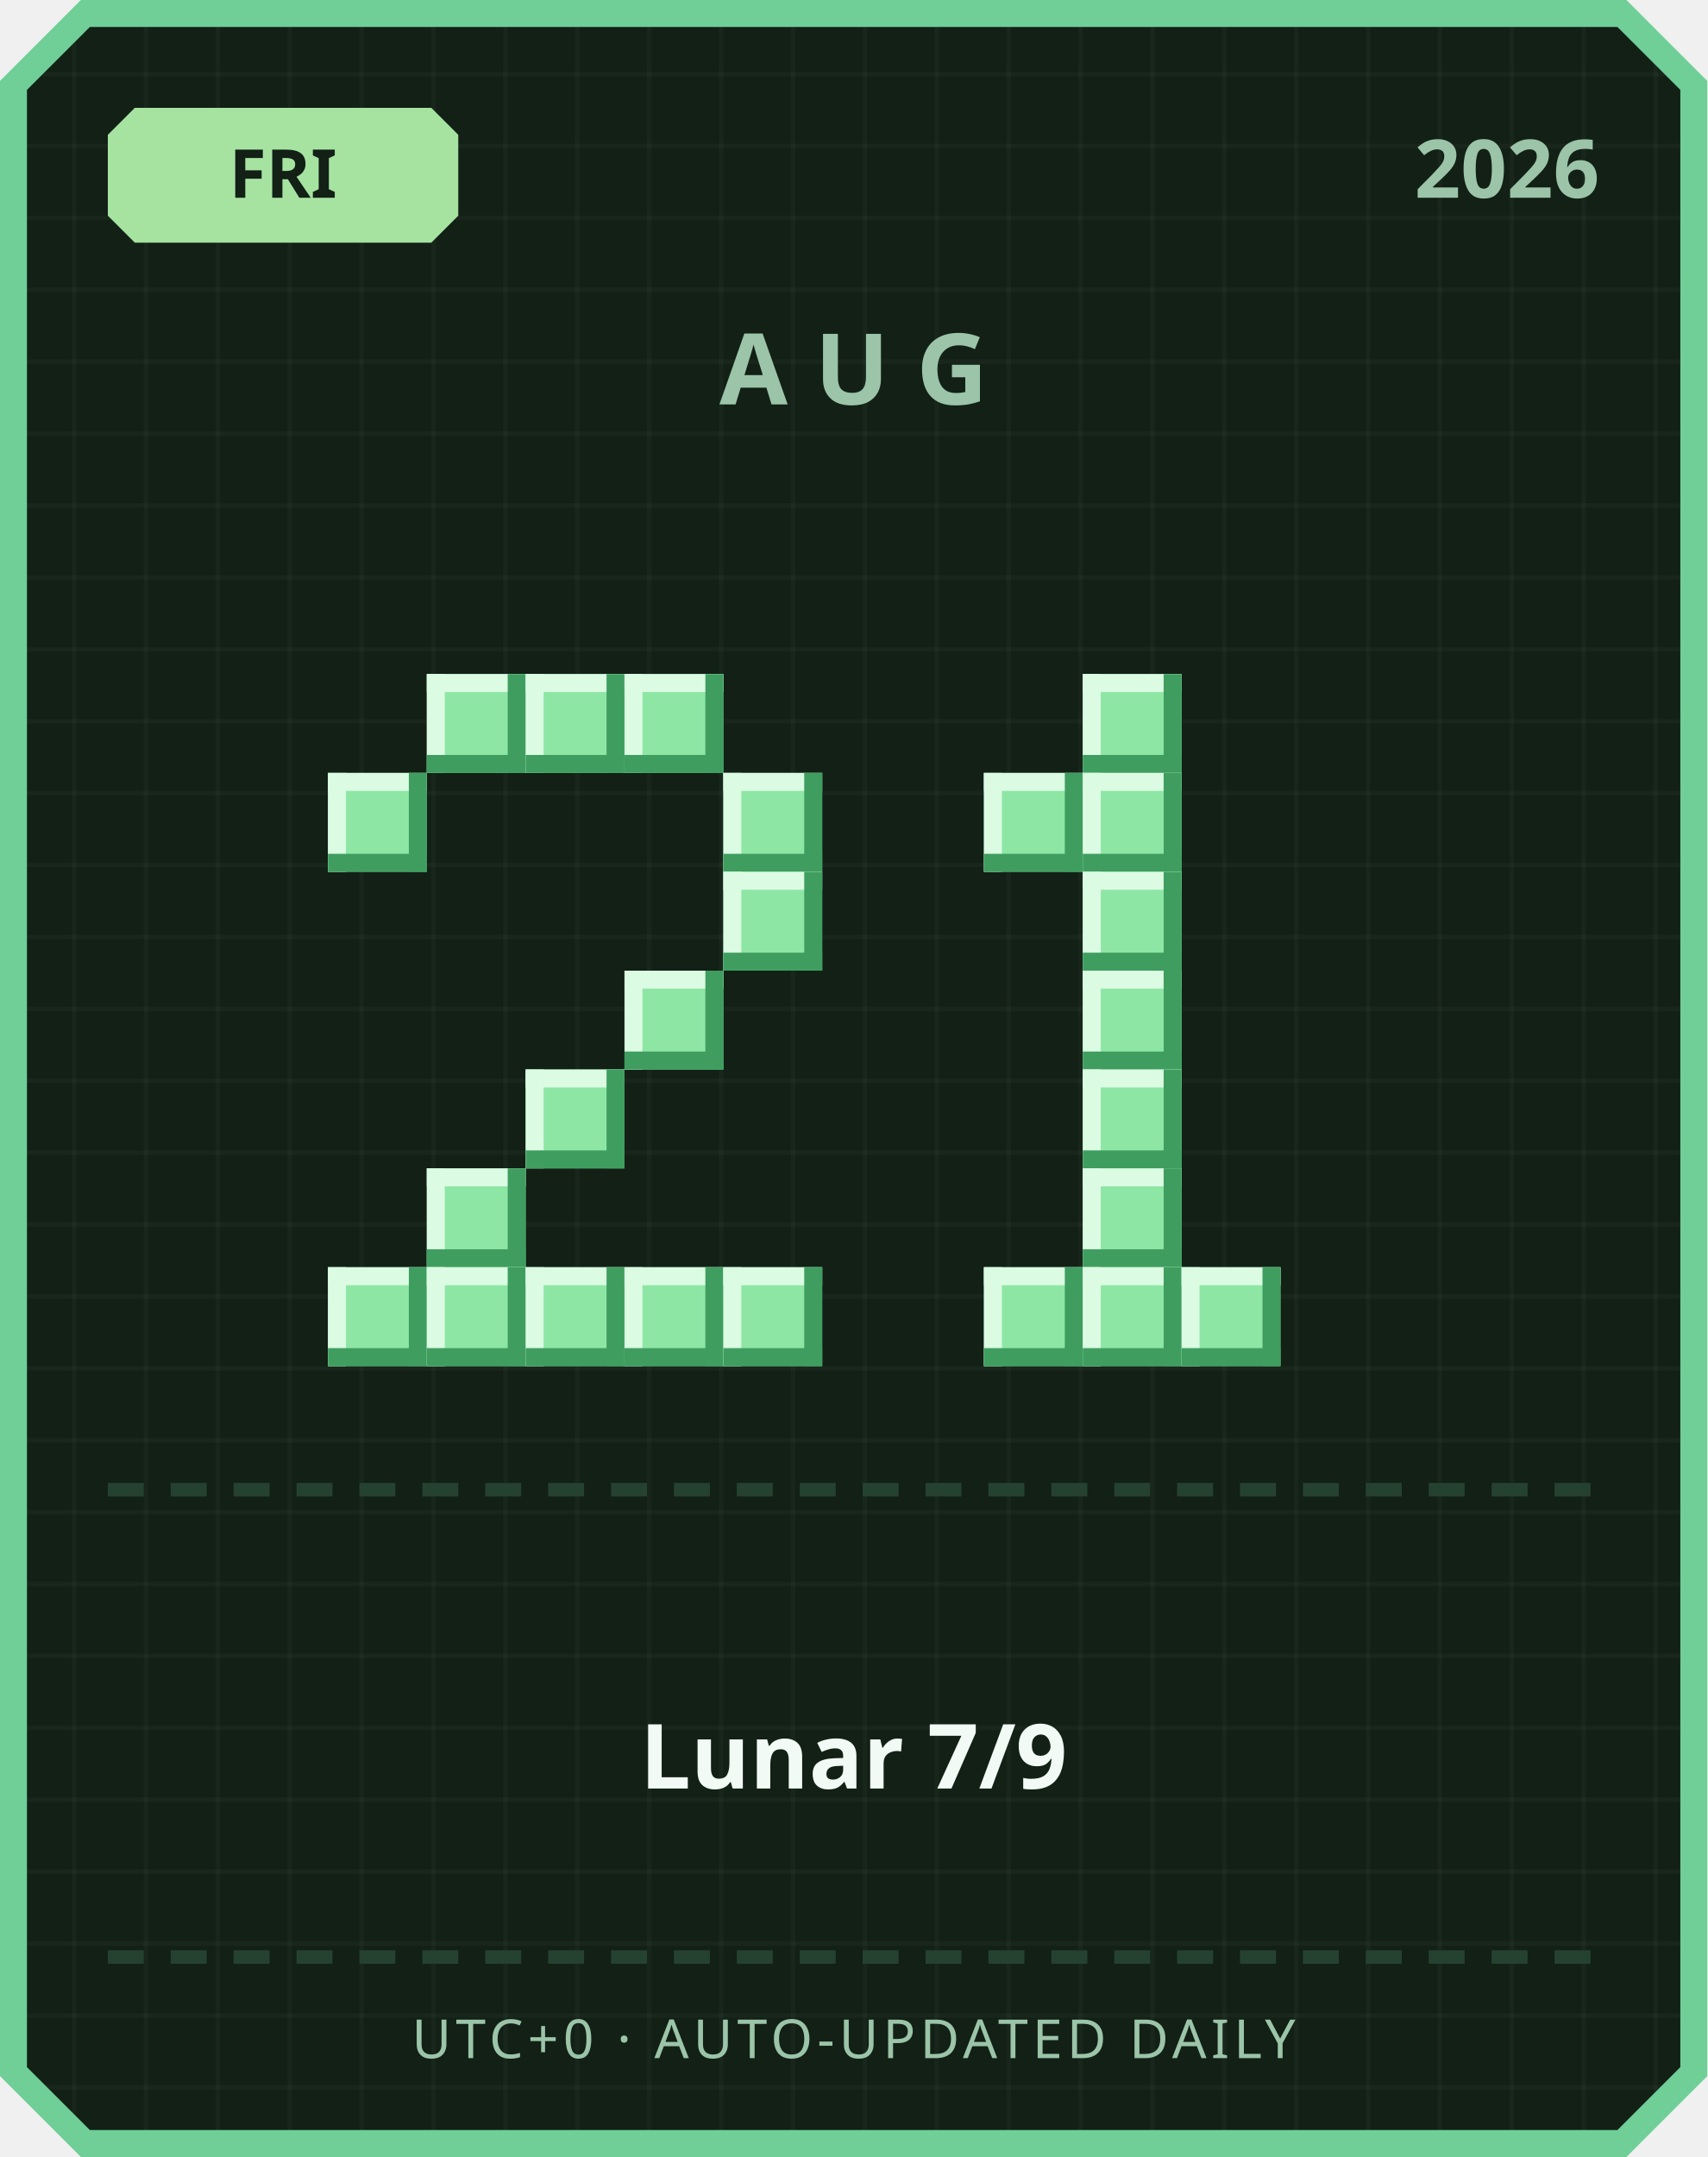
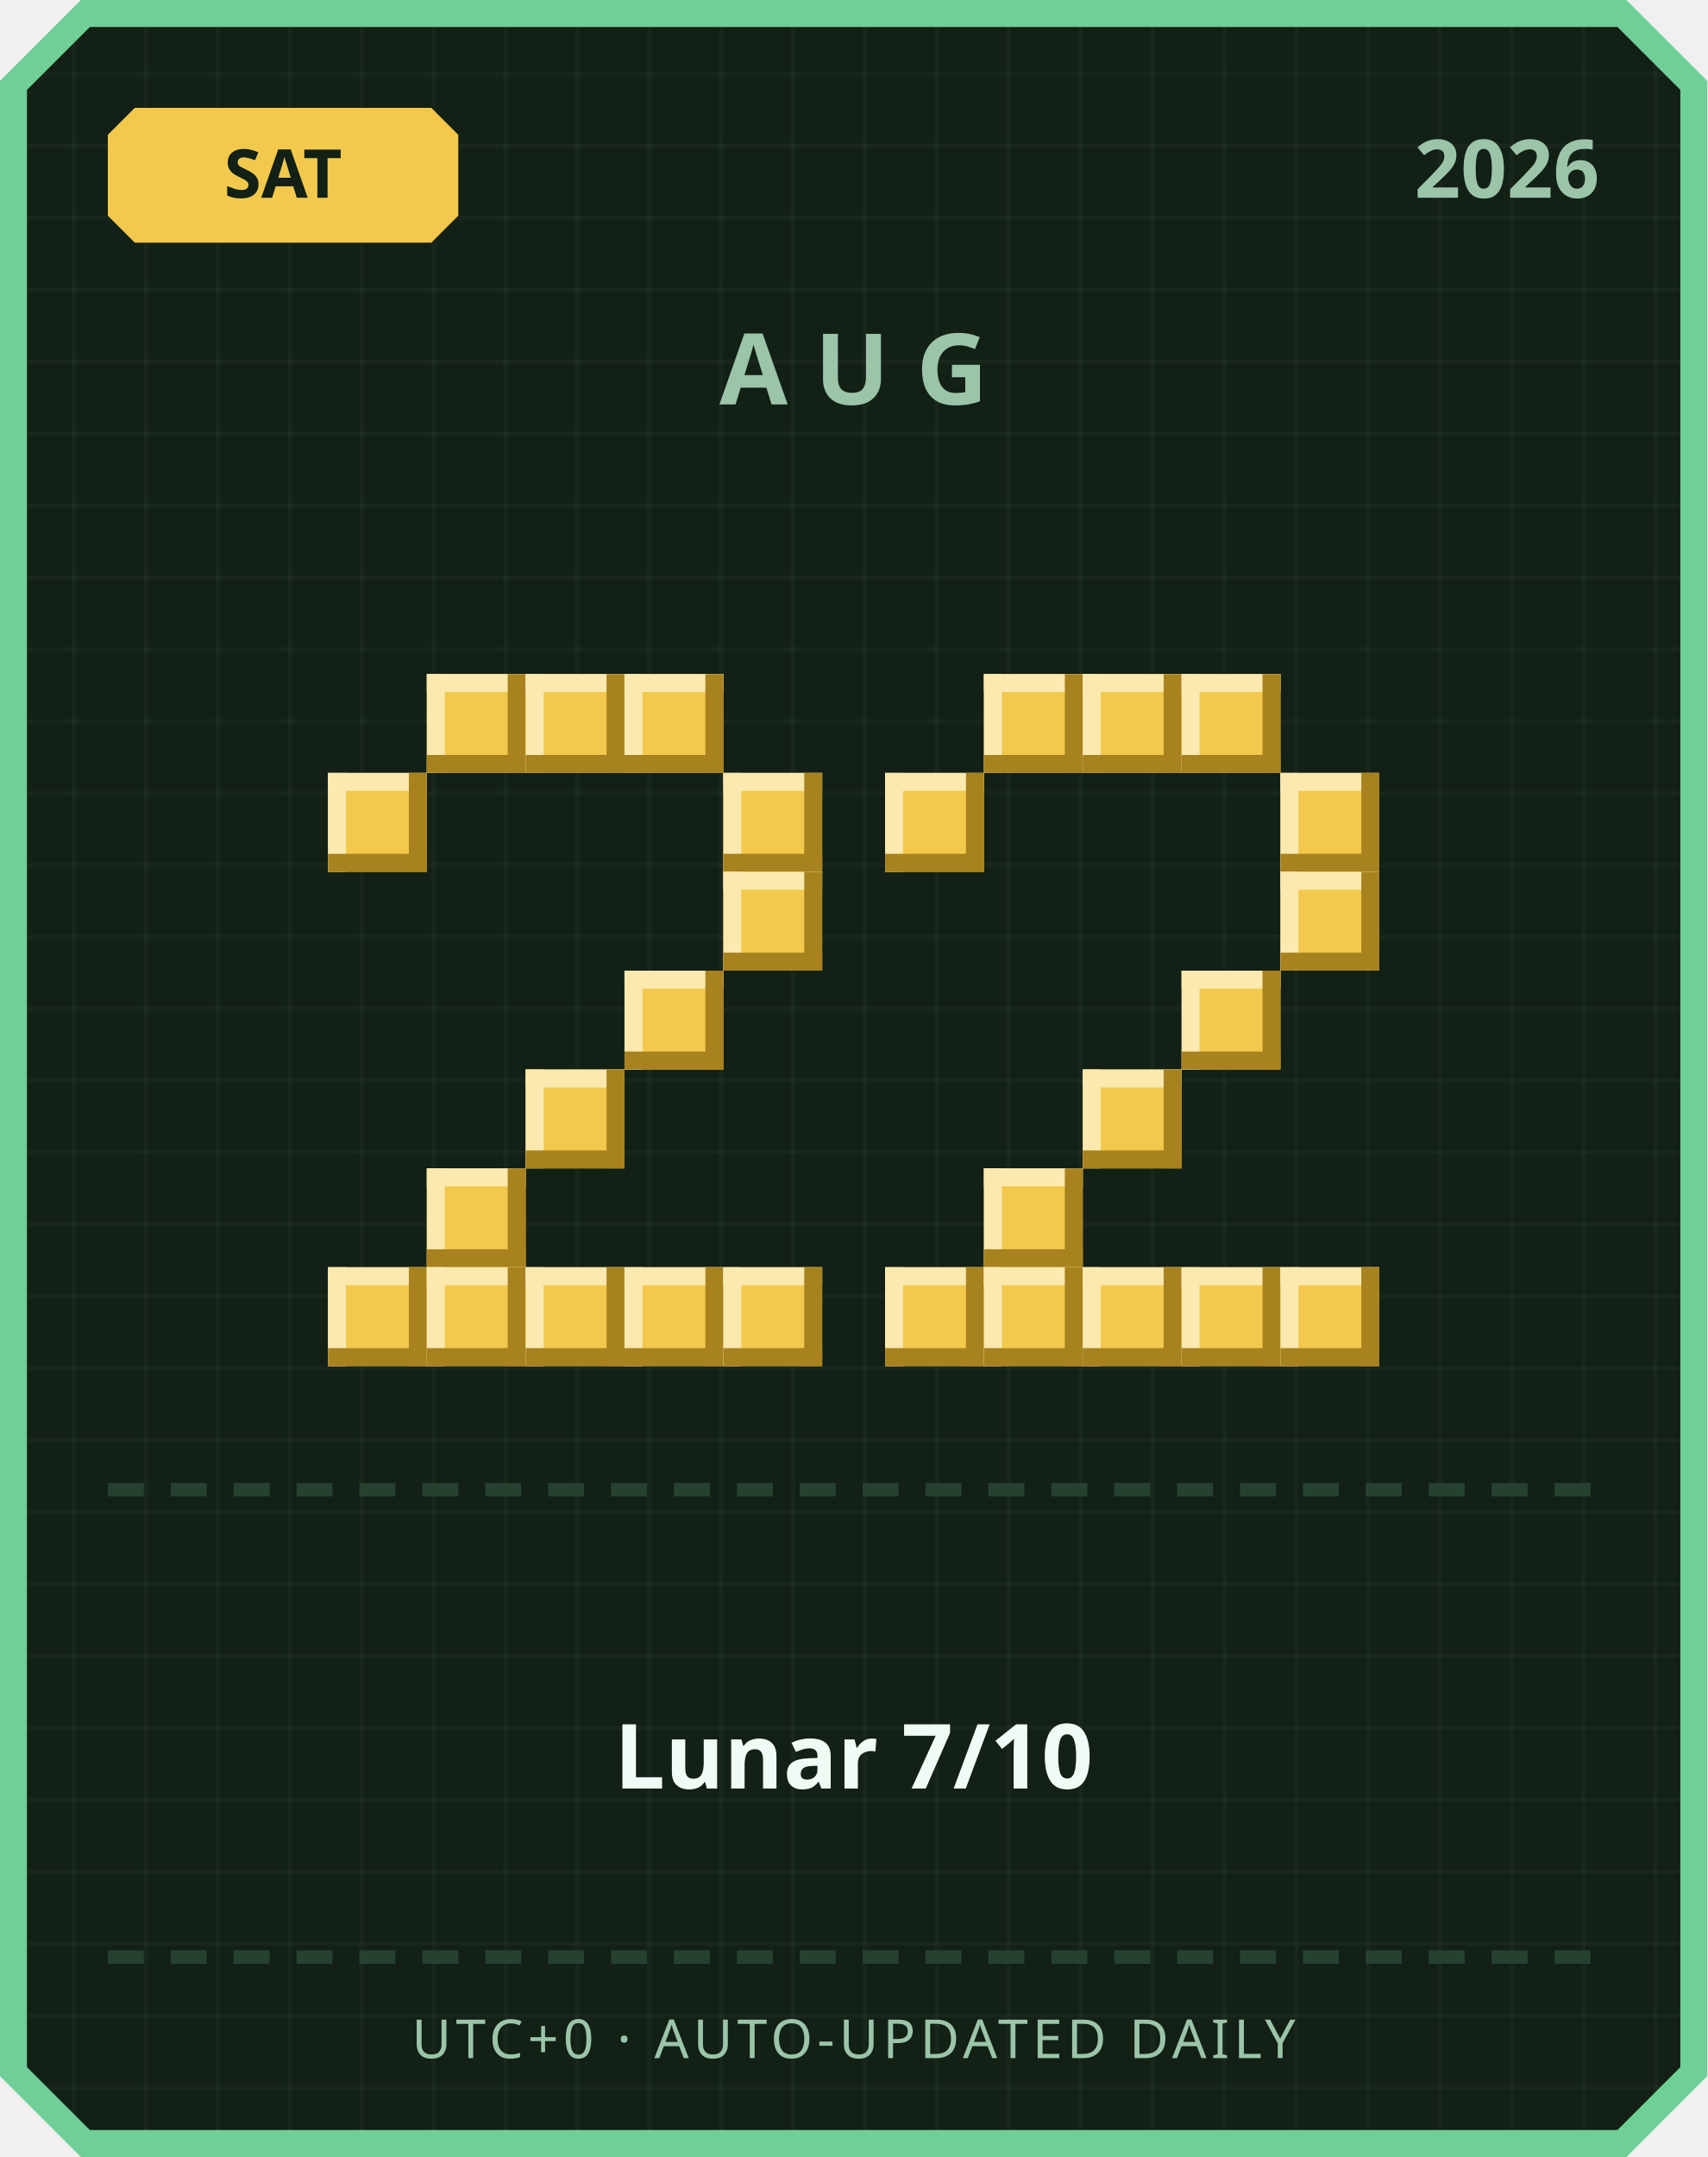
<svg xmlns="http://www.w3.org/2000/svg" width="380" height="480" viewBox="0 0 380 480">
  <defs>
    <pattern id="grid" width="16" height="16" patternUnits="userSpaceOnUse">
      <rect width="16" height="16" fill="#122016" />
      <rect width="1" height="16" fill="#ffffff" opacity="0.03" />
      <rect width="16" height="1" fill="#ffffff" opacity="0.03" />
    </pattern>
  </defs>
  <path d="M 18,0 L 362,0 L 380,18 L 380,462 L 362,480 L 18,480 L 0,462 L 0,18 Z" fill="#6fcf97" />
  <path d="M 20,6 L 360,6 L 374,20 L 374,460 L 360,474 L 20,474 L 6,460 L 6,20 Z" fill="url(#grid)" />
-   <path d="M 30,24 L 96,24 L 102,30 L 102,48 L 96,54 L 30,54 L 24,48 L 24,30 Z" fill="#a6e3a1" />
-   <text x="63" y="44" text-anchor="middle" font-family="'Segoe UI', sans-serif" font-size="15" font-weight="700" fill="#122016">FRI</text>
+   <path d="M 30,24 L 96,24 L 102,30 L 102,48 L 96,54 L 30,54 L 24,48 L 24,30 Z" fill="#f2c94c" />
+   <text x="63" y="44" text-anchor="middle" font-family="'Segoe UI', sans-serif" font-size="15" font-weight="700" fill="#122016">SAT</text>
  <text x="356" y="44" text-anchor="end" font-family="'Segoe UI', sans-serif" font-size="18" font-weight="700" fill="#9bc4a8">2026</text>
  <text x="190" y="90" text-anchor="middle" font-family="'Segoe UI', sans-serif" font-size="22" font-weight="700" letter-spacing="6" fill="#9bc4a8">AUG</text>
-   <rect x="95" y="150" width="22" height="22" fill="#8ee6a5" />
-   <rect x="95" y="150" width="22" height="4" fill="#dbfbe3" />
-   <rect x="95" y="150" width="4" height="22" fill="#dbfbe3" />
-   <rect x="95" y="168" width="22" height="4" fill="#3f9e5f" />
-   <rect x="113" y="150" width="4" height="22" fill="#3f9e5f" />
-   <rect x="117" y="150" width="22" height="22" fill="#8ee6a5" />
-   <rect x="117" y="150" width="22" height="4" fill="#dbfbe3" />
-   <rect x="117" y="150" width="4" height="22" fill="#dbfbe3" />
-   <rect x="117" y="168" width="22" height="4" fill="#3f9e5f" />
-   <rect x="135" y="150" width="4" height="22" fill="#3f9e5f" />
-   <rect x="139" y="150" width="22" height="22" fill="#8ee6a5" />
-   <rect x="139" y="150" width="22" height="4" fill="#dbfbe3" />
-   <rect x="139" y="150" width="4" height="22" fill="#dbfbe3" />
-   <rect x="139" y="168" width="22" height="4" fill="#3f9e5f" />
-   <rect x="157" y="150" width="4" height="22" fill="#3f9e5f" />
-   <rect x="73" y="172" width="22" height="22" fill="#8ee6a5" />
-   <rect x="73" y="172" width="22" height="4" fill="#dbfbe3" />
-   <rect x="73" y="172" width="4" height="22" fill="#dbfbe3" />
-   <rect x="73" y="190" width="22" height="4" fill="#3f9e5f" />
-   <rect x="91" y="172" width="4" height="22" fill="#3f9e5f" />
-   <rect x="161" y="172" width="22" height="22" fill="#8ee6a5" />
-   <rect x="161" y="172" width="22" height="4" fill="#dbfbe3" />
-   <rect x="161" y="172" width="4" height="22" fill="#dbfbe3" />
-   <rect x="161" y="190" width="22" height="4" fill="#3f9e5f" />
-   <rect x="179" y="172" width="4" height="22" fill="#3f9e5f" />
-   <rect x="161" y="194" width="22" height="22" fill="#8ee6a5" />
-   <rect x="161" y="194" width="22" height="4" fill="#dbfbe3" />
-   <rect x="161" y="194" width="4" height="22" fill="#dbfbe3" />
-   <rect x="161" y="212" width="22" height="4" fill="#3f9e5f" />
-   <rect x="179" y="194" width="4" height="22" fill="#3f9e5f" />
-   <rect x="139" y="216" width="22" height="22" fill="#8ee6a5" />
-   <rect x="139" y="216" width="22" height="4" fill="#dbfbe3" />
-   <rect x="139" y="216" width="4" height="22" fill="#dbfbe3" />
-   <rect x="139" y="234" width="22" height="4" fill="#3f9e5f" />
-   <rect x="157" y="216" width="4" height="22" fill="#3f9e5f" />
-   <rect x="117" y="238" width="22" height="22" fill="#8ee6a5" />
-   <rect x="117" y="238" width="22" height="4" fill="#dbfbe3" />
-   <rect x="117" y="238" width="4" height="22" fill="#dbfbe3" />
-   <rect x="117" y="256" width="22" height="4" fill="#3f9e5f" />
-   <rect x="135" y="238" width="4" height="22" fill="#3f9e5f" />
-   <rect x="95" y="260" width="22" height="22" fill="#8ee6a5" />
-   <rect x="95" y="260" width="22" height="4" fill="#dbfbe3" />
-   <rect x="95" y="260" width="4" height="22" fill="#dbfbe3" />
-   <rect x="95" y="278" width="22" height="4" fill="#3f9e5f" />
-   <rect x="113" y="260" width="4" height="22" fill="#3f9e5f" />
-   <rect x="73" y="282" width="22" height="22" fill="#8ee6a5" />
-   <rect x="73" y="282" width="22" height="4" fill="#dbfbe3" />
-   <rect x="73" y="282" width="4" height="22" fill="#dbfbe3" />
-   <rect x="73" y="300" width="22" height="4" fill="#3f9e5f" />
-   <rect x="91" y="282" width="4" height="22" fill="#3f9e5f" />
-   <rect x="95" y="282" width="22" height="22" fill="#8ee6a5" />
-   <rect x="95" y="282" width="22" height="4" fill="#dbfbe3" />
-   <rect x="95" y="282" width="4" height="22" fill="#dbfbe3" />
-   <rect x="95" y="300" width="22" height="4" fill="#3f9e5f" />
-   <rect x="113" y="282" width="4" height="22" fill="#3f9e5f" />
-   <rect x="117" y="282" width="22" height="22" fill="#8ee6a5" />
-   <rect x="117" y="282" width="22" height="4" fill="#dbfbe3" />
-   <rect x="117" y="282" width="4" height="22" fill="#dbfbe3" />
-   <rect x="117" y="300" width="22" height="4" fill="#3f9e5f" />
-   <rect x="135" y="282" width="4" height="22" fill="#3f9e5f" />
-   <rect x="139" y="282" width="22" height="22" fill="#8ee6a5" />
-   <rect x="139" y="282" width="22" height="4" fill="#dbfbe3" />
-   <rect x="139" y="282" width="4" height="22" fill="#dbfbe3" />
-   <rect x="139" y="300" width="22" height="4" fill="#3f9e5f" />
-   <rect x="157" y="282" width="4" height="22" fill="#3f9e5f" />
-   <rect x="161" y="282" width="22" height="22" fill="#8ee6a5" />
-   <rect x="161" y="282" width="22" height="4" fill="#dbfbe3" />
-   <rect x="161" y="282" width="4" height="22" fill="#dbfbe3" />
-   <rect x="161" y="300" width="22" height="4" fill="#3f9e5f" />
-   <rect x="179" y="282" width="4" height="22" fill="#3f9e5f" />
-   <rect x="241" y="150" width="22" height="22" fill="#8ee6a5" />
-   <rect x="241" y="150" width="22" height="4" fill="#dbfbe3" />
-   <rect x="241" y="150" width="4" height="22" fill="#dbfbe3" />
-   <rect x="241" y="168" width="22" height="4" fill="#3f9e5f" />
-   <rect x="259" y="150" width="4" height="22" fill="#3f9e5f" />
-   <rect x="219" y="172" width="22" height="22" fill="#8ee6a5" />
-   <rect x="219" y="172" width="22" height="4" fill="#dbfbe3" />
-   <rect x="219" y="172" width="4" height="22" fill="#dbfbe3" />
-   <rect x="219" y="190" width="22" height="4" fill="#3f9e5f" />
-   <rect x="237" y="172" width="4" height="22" fill="#3f9e5f" />
-   <rect x="241" y="172" width="22" height="22" fill="#8ee6a5" />
-   <rect x="241" y="172" width="22" height="4" fill="#dbfbe3" />
-   <rect x="241" y="172" width="4" height="22" fill="#dbfbe3" />
-   <rect x="241" y="190" width="22" height="4" fill="#3f9e5f" />
-   <rect x="259" y="172" width="4" height="22" fill="#3f9e5f" />
-   <rect x="241" y="194" width="22" height="22" fill="#8ee6a5" />
-   <rect x="241" y="194" width="22" height="4" fill="#dbfbe3" />
-   <rect x="241" y="194" width="4" height="22" fill="#dbfbe3" />
-   <rect x="241" y="212" width="22" height="4" fill="#3f9e5f" />
-   <rect x="259" y="194" width="4" height="22" fill="#3f9e5f" />
-   <rect x="241" y="216" width="22" height="22" fill="#8ee6a5" />
-   <rect x="241" y="216" width="22" height="4" fill="#dbfbe3" />
-   <rect x="241" y="216" width="4" height="22" fill="#dbfbe3" />
-   <rect x="241" y="234" width="22" height="4" fill="#3f9e5f" />
-   <rect x="259" y="216" width="4" height="22" fill="#3f9e5f" />
-   <rect x="241" y="238" width="22" height="22" fill="#8ee6a5" />
-   <rect x="241" y="238" width="22" height="4" fill="#dbfbe3" />
-   <rect x="241" y="238" width="4" height="22" fill="#dbfbe3" />
-   <rect x="241" y="256" width="22" height="4" fill="#3f9e5f" />
-   <rect x="259" y="238" width="4" height="22" fill="#3f9e5f" />
-   <rect x="241" y="260" width="22" height="22" fill="#8ee6a5" />
-   <rect x="241" y="260" width="22" height="4" fill="#dbfbe3" />
-   <rect x="241" y="260" width="4" height="22" fill="#dbfbe3" />
-   <rect x="241" y="278" width="22" height="4" fill="#3f9e5f" />
-   <rect x="259" y="260" width="4" height="22" fill="#3f9e5f" />
-   <rect x="219" y="282" width="22" height="22" fill="#8ee6a5" />
-   <rect x="219" y="282" width="22" height="4" fill="#dbfbe3" />
-   <rect x="219" y="282" width="4" height="22" fill="#dbfbe3" />
-   <rect x="219" y="300" width="22" height="4" fill="#3f9e5f" />
-   <rect x="237" y="282" width="4" height="22" fill="#3f9e5f" />
-   <rect x="241" y="282" width="22" height="22" fill="#8ee6a5" />
-   <rect x="241" y="282" width="22" height="4" fill="#dbfbe3" />
-   <rect x="241" y="282" width="4" height="22" fill="#dbfbe3" />
-   <rect x="241" y="300" width="22" height="4" fill="#3f9e5f" />
-   <rect x="259" y="282" width="4" height="22" fill="#3f9e5f" />
-   <rect x="263" y="282" width="22" height="22" fill="#8ee6a5" />
-   <rect x="263" y="282" width="22" height="4" fill="#dbfbe3" />
-   <rect x="263" y="282" width="4" height="22" fill="#dbfbe3" />
-   <rect x="263" y="300" width="22" height="4" fill="#3f9e5f" />
-   <rect x="281" y="282" width="4" height="22" fill="#3f9e5f" />
+   <rect x="95" y="150" width="22" height="22" fill="#f2c94c" />
+   <rect x="95" y="150" width="22" height="4" fill="#fbe9b0" />
+   <rect x="95" y="150" width="4" height="22" fill="#fbe9b0" />
+   <rect x="95" y="168" width="22" height="4" fill="#a8821f" />
+   <rect x="113" y="150" width="4" height="22" fill="#a8821f" />
+   <rect x="117" y="150" width="22" height="22" fill="#f2c94c" />
+   <rect x="117" y="150" width="22" height="4" fill="#fbe9b0" />
+   <rect x="117" y="150" width="4" height="22" fill="#fbe9b0" />
+   <rect x="117" y="168" width="22" height="4" fill="#a8821f" />
+   <rect x="135" y="150" width="4" height="22" fill="#a8821f" />
+   <rect x="139" y="150" width="22" height="22" fill="#f2c94c" />
+   <rect x="139" y="150" width="22" height="4" fill="#fbe9b0" />
+   <rect x="139" y="150" width="4" height="22" fill="#fbe9b0" />
+   <rect x="139" y="168" width="22" height="4" fill="#a8821f" />
+   <rect x="157" y="150" width="4" height="22" fill="#a8821f" />
+   <rect x="73" y="172" width="22" height="22" fill="#f2c94c" />
+   <rect x="73" y="172" width="22" height="4" fill="#fbe9b0" />
+   <rect x="73" y="172" width="4" height="22" fill="#fbe9b0" />
+   <rect x="73" y="190" width="22" height="4" fill="#a8821f" />
+   <rect x="91" y="172" width="4" height="22" fill="#a8821f" />
+   <rect x="161" y="172" width="22" height="22" fill="#f2c94c" />
+   <rect x="161" y="172" width="22" height="4" fill="#fbe9b0" />
+   <rect x="161" y="172" width="4" height="22" fill="#fbe9b0" />
+   <rect x="161" y="190" width="22" height="4" fill="#a8821f" />
+   <rect x="179" y="172" width="4" height="22" fill="#a8821f" />
+   <rect x="161" y="194" width="22" height="22" fill="#f2c94c" />
+   <rect x="161" y="194" width="22" height="4" fill="#fbe9b0" />
+   <rect x="161" y="194" width="4" height="22" fill="#fbe9b0" />
+   <rect x="161" y="212" width="22" height="4" fill="#a8821f" />
+   <rect x="179" y="194" width="4" height="22" fill="#a8821f" />
+   <rect x="139" y="216" width="22" height="22" fill="#f2c94c" />
+   <rect x="139" y="216" width="22" height="4" fill="#fbe9b0" />
+   <rect x="139" y="216" width="4" height="22" fill="#fbe9b0" />
+   <rect x="139" y="234" width="22" height="4" fill="#a8821f" />
+   <rect x="157" y="216" width="4" height="22" fill="#a8821f" />
+   <rect x="117" y="238" width="22" height="22" fill="#f2c94c" />
+   <rect x="117" y="238" width="22" height="4" fill="#fbe9b0" />
+   <rect x="117" y="238" width="4" height="22" fill="#fbe9b0" />
+   <rect x="117" y="256" width="22" height="4" fill="#a8821f" />
+   <rect x="135" y="238" width="4" height="22" fill="#a8821f" />
+   <rect x="95" y="260" width="22" height="22" fill="#f2c94c" />
+   <rect x="95" y="260" width="22" height="4" fill="#fbe9b0" />
+   <rect x="95" y="260" width="4" height="22" fill="#fbe9b0" />
+   <rect x="95" y="278" width="22" height="4" fill="#a8821f" />
+   <rect x="113" y="260" width="4" height="22" fill="#a8821f" />
+   <rect x="73" y="282" width="22" height="22" fill="#f2c94c" />
+   <rect x="73" y="282" width="22" height="4" fill="#fbe9b0" />
+   <rect x="73" y="282" width="4" height="22" fill="#fbe9b0" />
+   <rect x="73" y="300" width="22" height="4" fill="#a8821f" />
+   <rect x="91" y="282" width="4" height="22" fill="#a8821f" />
+   <rect x="95" y="282" width="22" height="22" fill="#f2c94c" />
+   <rect x="95" y="282" width="22" height="4" fill="#fbe9b0" />
+   <rect x="95" y="282" width="4" height="22" fill="#fbe9b0" />
+   <rect x="95" y="300" width="22" height="4" fill="#a8821f" />
+   <rect x="113" y="282" width="4" height="22" fill="#a8821f" />
+   <rect x="117" y="282" width="22" height="22" fill="#f2c94c" />
+   <rect x="117" y="282" width="22" height="4" fill="#fbe9b0" />
+   <rect x="117" y="282" width="4" height="22" fill="#fbe9b0" />
+   <rect x="117" y="300" width="22" height="4" fill="#a8821f" />
+   <rect x="135" y="282" width="4" height="22" fill="#a8821f" />
+   <rect x="139" y="282" width="22" height="22" fill="#f2c94c" />
+   <rect x="139" y="282" width="22" height="4" fill="#fbe9b0" />
+   <rect x="139" y="282" width="4" height="22" fill="#fbe9b0" />
+   <rect x="139" y="300" width="22" height="4" fill="#a8821f" />
+   <rect x="157" y="282" width="4" height="22" fill="#a8821f" />
+   <rect x="161" y="282" width="22" height="22" fill="#f2c94c" />
+   <rect x="161" y="282" width="22" height="4" fill="#fbe9b0" />
+   <rect x="161" y="282" width="4" height="22" fill="#fbe9b0" />
+   <rect x="161" y="300" width="22" height="4" fill="#a8821f" />
+   <rect x="179" y="282" width="4" height="22" fill="#a8821f" />
+   <rect x="219" y="150" width="22" height="22" fill="#f2c94c" />
+   <rect x="219" y="150" width="22" height="4" fill="#fbe9b0" />
+   <rect x="219" y="150" width="4" height="22" fill="#fbe9b0" />
+   <rect x="219" y="168" width="22" height="4" fill="#a8821f" />
+   <rect x="237" y="150" width="4" height="22" fill="#a8821f" />
+   <rect x="241" y="150" width="22" height="22" fill="#f2c94c" />
+   <rect x="241" y="150" width="22" height="4" fill="#fbe9b0" />
+   <rect x="241" y="150" width="4" height="22" fill="#fbe9b0" />
+   <rect x="241" y="168" width="22" height="4" fill="#a8821f" />
+   <rect x="259" y="150" width="4" height="22" fill="#a8821f" />
+   <rect x="263" y="150" width="22" height="22" fill="#f2c94c" />
+   <rect x="263" y="150" width="22" height="4" fill="#fbe9b0" />
+   <rect x="263" y="150" width="4" height="22" fill="#fbe9b0" />
+   <rect x="263" y="168" width="22" height="4" fill="#a8821f" />
+   <rect x="281" y="150" width="4" height="22" fill="#a8821f" />
+   <rect x="197" y="172" width="22" height="22" fill="#f2c94c" />
+   <rect x="197" y="172" width="22" height="4" fill="#fbe9b0" />
+   <rect x="197" y="172" width="4" height="22" fill="#fbe9b0" />
+   <rect x="197" y="190" width="22" height="4" fill="#a8821f" />
+   <rect x="215" y="172" width="4" height="22" fill="#a8821f" />
+   <rect x="285" y="172" width="22" height="22" fill="#f2c94c" />
+   <rect x="285" y="172" width="22" height="4" fill="#fbe9b0" />
+   <rect x="285" y="172" width="4" height="22" fill="#fbe9b0" />
+   <rect x="285" y="190" width="22" height="4" fill="#a8821f" />
+   <rect x="303" y="172" width="4" height="22" fill="#a8821f" />
+   <rect x="285" y="194" width="22" height="22" fill="#f2c94c" />
+   <rect x="285" y="194" width="22" height="4" fill="#fbe9b0" />
+   <rect x="285" y="194" width="4" height="22" fill="#fbe9b0" />
+   <rect x="285" y="212" width="22" height="4" fill="#a8821f" />
+   <rect x="303" y="194" width="4" height="22" fill="#a8821f" />
+   <rect x="263" y="216" width="22" height="22" fill="#f2c94c" />
+   <rect x="263" y="216" width="22" height="4" fill="#fbe9b0" />
+   <rect x="263" y="216" width="4" height="22" fill="#fbe9b0" />
+   <rect x="263" y="234" width="22" height="4" fill="#a8821f" />
+   <rect x="281" y="216" width="4" height="22" fill="#a8821f" />
+   <rect x="241" y="238" width="22" height="22" fill="#f2c94c" />
+   <rect x="241" y="238" width="22" height="4" fill="#fbe9b0" />
+   <rect x="241" y="238" width="4" height="22" fill="#fbe9b0" />
+   <rect x="241" y="256" width="22" height="4" fill="#a8821f" />
+   <rect x="259" y="238" width="4" height="22" fill="#a8821f" />
+   <rect x="219" y="260" width="22" height="22" fill="#f2c94c" />
+   <rect x="219" y="260" width="22" height="4" fill="#fbe9b0" />
+   <rect x="219" y="260" width="4" height="22" fill="#fbe9b0" />
+   <rect x="219" y="278" width="22" height="4" fill="#a8821f" />
+   <rect x="237" y="260" width="4" height="22" fill="#a8821f" />
+   <rect x="197" y="282" width="22" height="22" fill="#f2c94c" />
+   <rect x="197" y="282" width="22" height="4" fill="#fbe9b0" />
+   <rect x="197" y="282" width="4" height="22" fill="#fbe9b0" />
+   <rect x="197" y="300" width="22" height="4" fill="#a8821f" />
+   <rect x="215" y="282" width="4" height="22" fill="#a8821f" />
+   <rect x="219" y="282" width="22" height="22" fill="#f2c94c" />
+   <rect x="219" y="282" width="22" height="4" fill="#fbe9b0" />
+   <rect x="219" y="282" width="4" height="22" fill="#fbe9b0" />
+   <rect x="219" y="300" width="22" height="4" fill="#a8821f" />
+   <rect x="237" y="282" width="4" height="22" fill="#a8821f" />
+   <rect x="241" y="282" width="22" height="22" fill="#f2c94c" />
+   <rect x="241" y="282" width="22" height="4" fill="#fbe9b0" />
+   <rect x="241" y="282" width="4" height="22" fill="#fbe9b0" />
+   <rect x="241" y="300" width="22" height="4" fill="#a8821f" />
+   <rect x="259" y="282" width="4" height="22" fill="#a8821f" />
+   <rect x="263" y="282" width="22" height="22" fill="#f2c94c" />
+   <rect x="263" y="282" width="22" height="4" fill="#fbe9b0" />
+   <rect x="263" y="282" width="4" height="22" fill="#fbe9b0" />
+   <rect x="263" y="300" width="22" height="4" fill="#a8821f" />
+   <rect x="281" y="282" width="4" height="22" fill="#a8821f" />
+   <rect x="285" y="282" width="22" height="22" fill="#f2c94c" />
+   <rect x="285" y="282" width="22" height="4" fill="#fbe9b0" />
+   <rect x="285" y="282" width="4" height="22" fill="#fbe9b0" />
+   <rect x="285" y="300" width="22" height="4" fill="#a8821f" />
+   <rect x="303" y="282" width="4" height="22" fill="#a8821f" />
  <rect x="24" y="330" width="8" height="3" fill="#254230" />
  <rect x="38" y="330" width="8" height="3" fill="#254230" />
  <rect x="52" y="330" width="8" height="3" fill="#254230" />
  <rect x="66" y="330" width="8" height="3" fill="#254230" />
  <rect x="80" y="330" width="8" height="3" fill="#254230" />
  <rect x="94" y="330" width="8" height="3" fill="#254230" />
  <rect x="108" y="330" width="8" height="3" fill="#254230" />
  <rect x="122" y="330" width="8" height="3" fill="#254230" />
  <rect x="136" y="330" width="8" height="3" fill="#254230" />
  <rect x="150" y="330" width="8" height="3" fill="#254230" />
  <rect x="164" y="330" width="8" height="3" fill="#254230" />
  <rect x="178" y="330" width="8" height="3" fill="#254230" />
  <rect x="192" y="330" width="8" height="3" fill="#254230" />
  <rect x="206" y="330" width="8" height="3" fill="#254230" />
  <rect x="220" y="330" width="8" height="3" fill="#254230" />
  <rect x="234" y="330" width="8" height="3" fill="#254230" />
  <rect x="248" y="330" width="8" height="3" fill="#254230" />
  <rect x="262" y="330" width="8" height="3" fill="#254230" />
  <rect x="276" y="330" width="8" height="3" fill="#254230" />
  <rect x="290" y="330" width="8" height="3" fill="#254230" />
  <rect x="304" y="330" width="8" height="3" fill="#254230" />
  <rect x="318" y="330" width="8" height="3" fill="#254230" />
  <rect x="332" y="330" width="8" height="3" fill="#254230" />
  <rect x="346" y="330" width="8" height="3" fill="#254230" />
-   <text x="190" y="398" text-anchor="middle" font-family="'Segoe UI', 'Microsoft JhengHei', sans-serif" font-size="20" font-weight="700" fill="#f1faf4">Lunar 7/9</text>
+   <text x="190" y="398" text-anchor="middle" font-family="'Segoe UI', 'Microsoft JhengHei', sans-serif" font-size="20" font-weight="700" fill="#f1faf4">Lunar 7/10</text>
  <rect x="24" y="434" width="8" height="3" fill="#254230" />
  <rect x="38" y="434" width="8" height="3" fill="#254230" />
  <rect x="52" y="434" width="8" height="3" fill="#254230" />
  <rect x="66" y="434" width="8" height="3" fill="#254230" />
  <rect x="80" y="434" width="8" height="3" fill="#254230" />
  <rect x="94" y="434" width="8" height="3" fill="#254230" />
  <rect x="108" y="434" width="8" height="3" fill="#254230" />
  <rect x="122" y="434" width="8" height="3" fill="#254230" />
  <rect x="136" y="434" width="8" height="3" fill="#254230" />
  <rect x="150" y="434" width="8" height="3" fill="#254230" />
  <rect x="164" y="434" width="8" height="3" fill="#254230" />
  <rect x="178" y="434" width="8" height="3" fill="#254230" />
  <rect x="192" y="434" width="8" height="3" fill="#254230" />
  <rect x="206" y="434" width="8" height="3" fill="#254230" />
  <rect x="220" y="434" width="8" height="3" fill="#254230" />
  <rect x="234" y="434" width="8" height="3" fill="#254230" />
  <rect x="248" y="434" width="8" height="3" fill="#254230" />
  <rect x="262" y="434" width="8" height="3" fill="#254230" />
  <rect x="276" y="434" width="8" height="3" fill="#254230" />
  <rect x="290" y="434" width="8" height="3" fill="#254230" />
  <rect x="304" y="434" width="8" height="3" fill="#254230" />
  <rect x="318" y="434" width="8" height="3" fill="#254230" />
  <rect x="332" y="434" width="8" height="3" fill="#254230" />
  <rect x="346" y="434" width="8" height="3" fill="#254230" />
  <text x="190" y="458" text-anchor="middle" font-family="'Segoe UI', sans-serif" font-size="12" letter-spacing="1" fill="#9bc4a8">UTC+0 · AUTO-UPDATED DAILY</text>
</svg>
